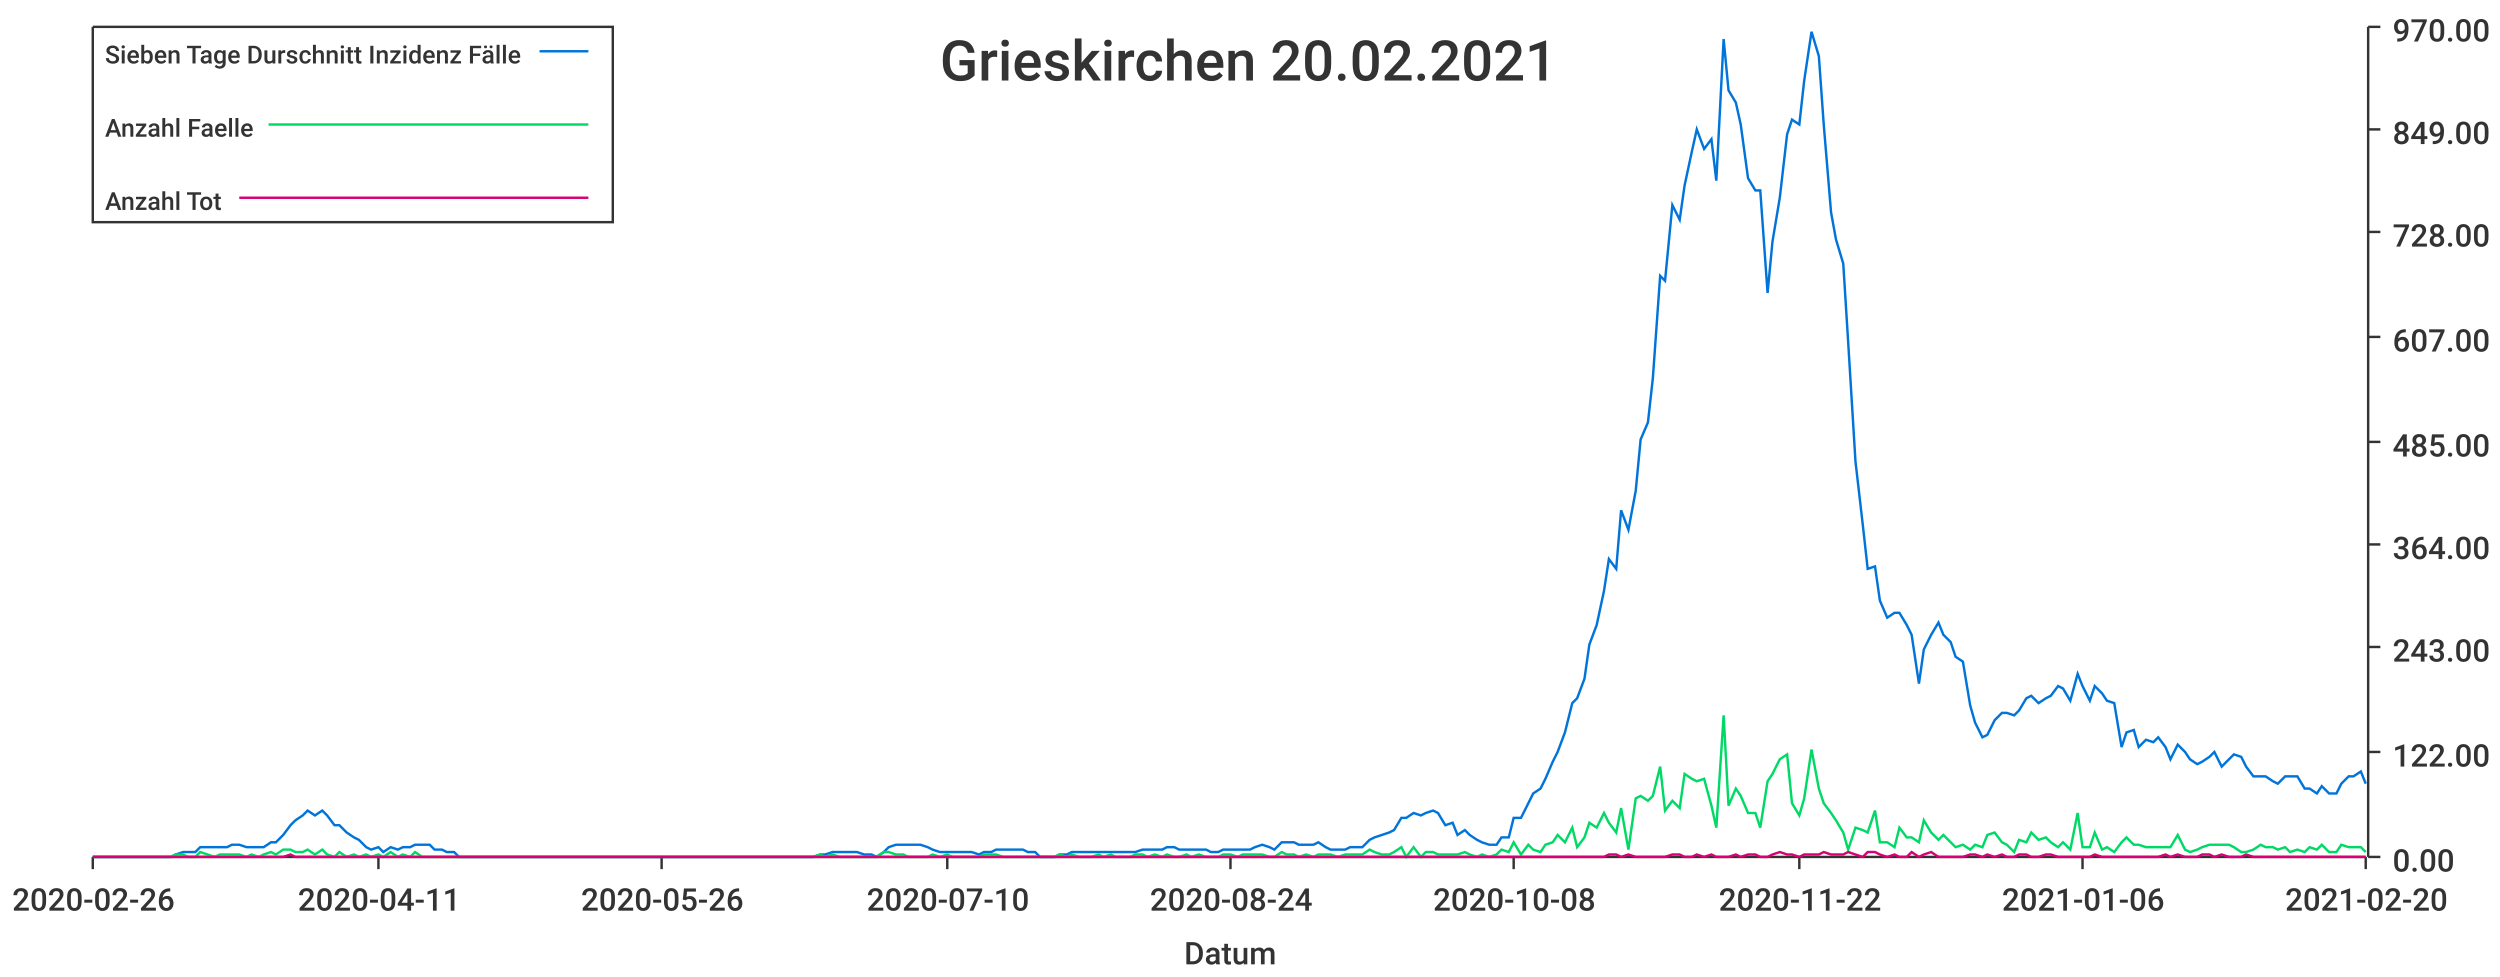
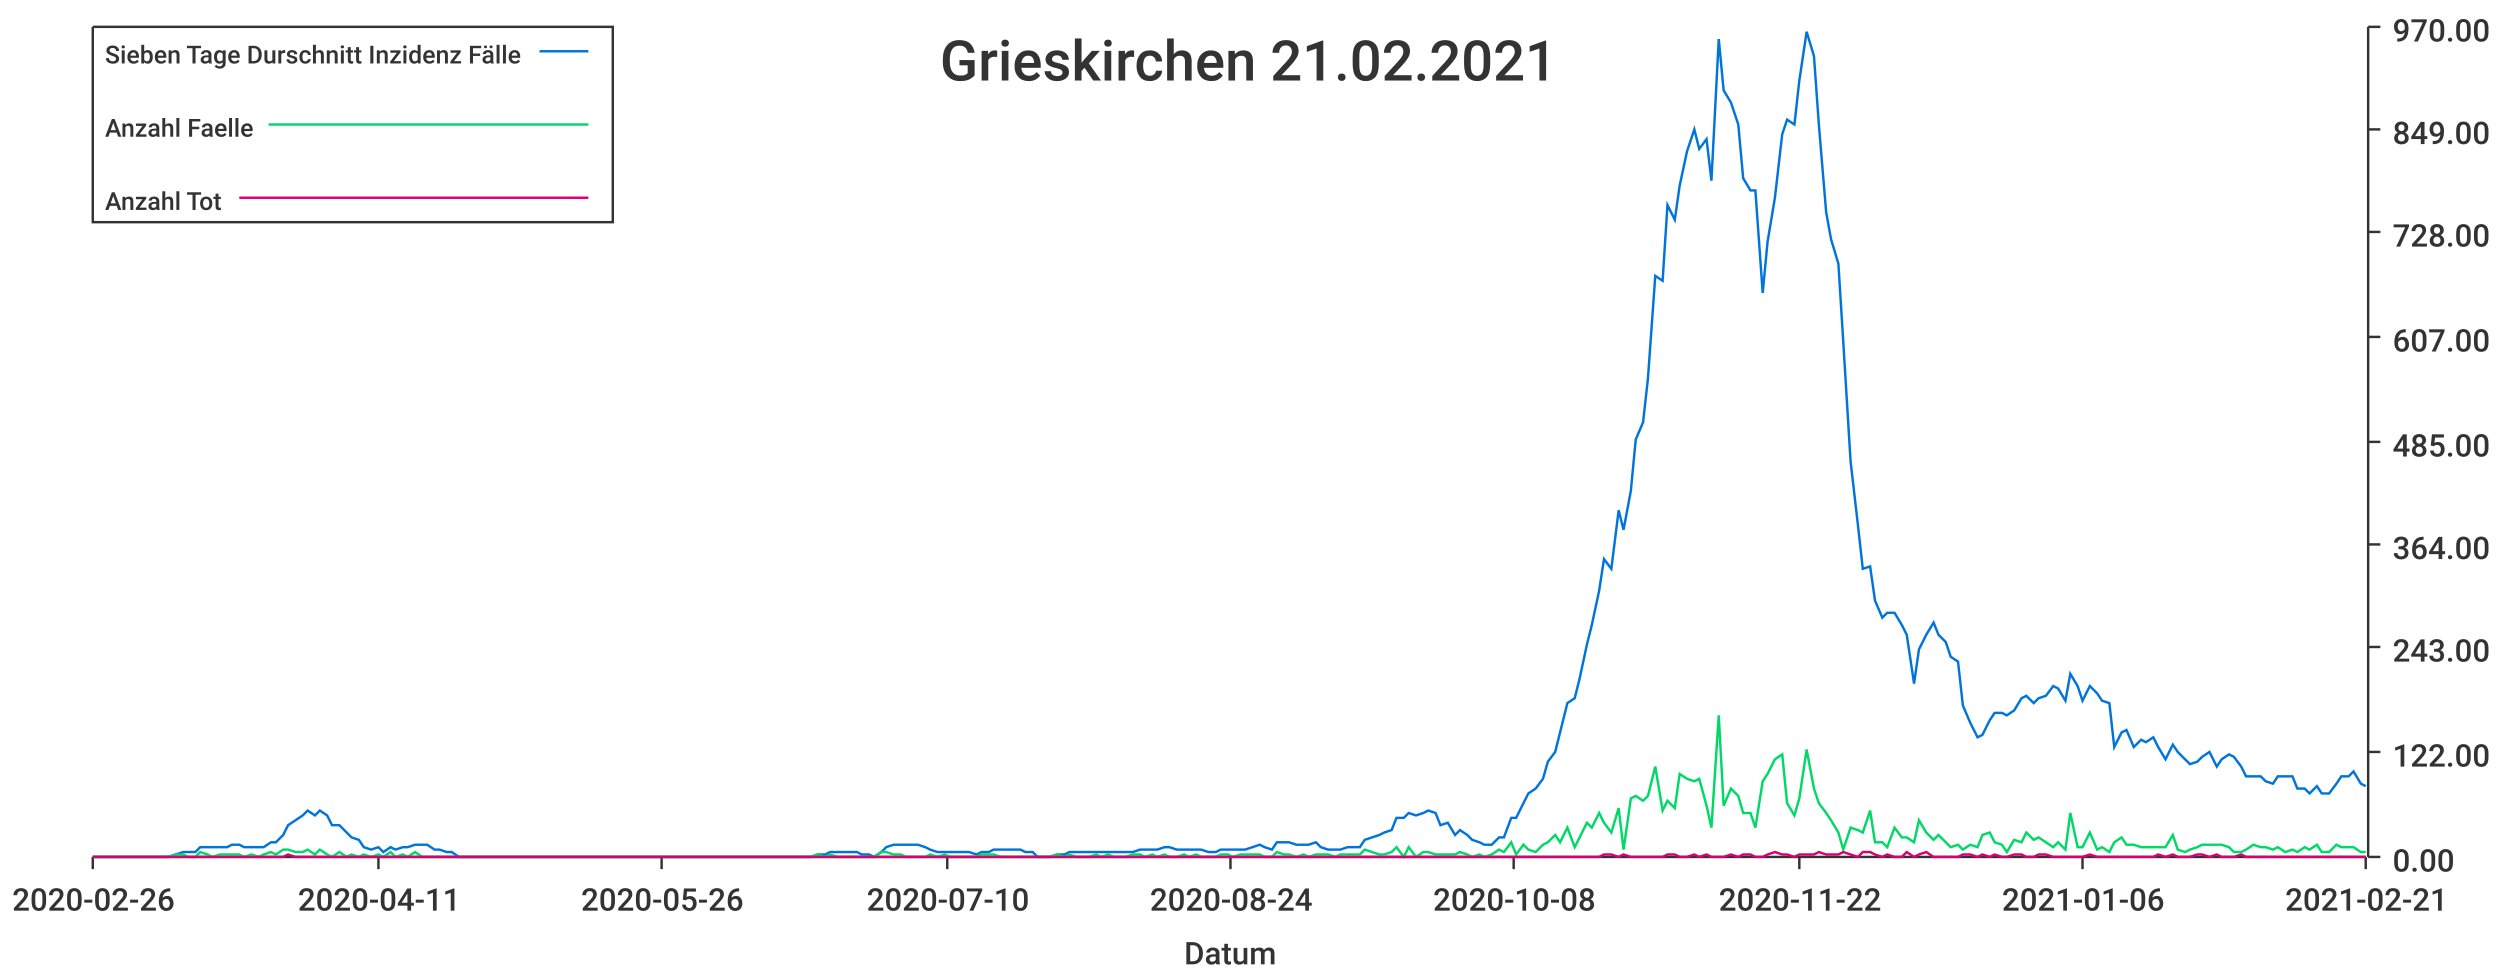
<svg xmlns="http://www.w3.org/2000/svg" width="1024" height="400">\n<path d="M 0 0 L 1024 0 L 1024 400 L 0 400 L 0 0" style="stroke-width:0;stroke:rgba(255,255,255,1.0);fill:rgba(255,255,255,1.0)" />
  <path d="M 38 11 L 969 11 L 969 351 L 38 351 L 38 11" style="stroke-width:0;stroke:rgba(255,255,255,1.0);fill:rgba(255,255,255,1.0)" />
  <path d="M 38 351 L 969 351" style="stroke-width:1;stroke:rgba(51,51,51,1.0);fill:none" />
  <path d="M 38 351 L 38 356" style="stroke-width:1;stroke:rgba(51,51,51,1.0);fill:none" />
  <text x="5" y="373" style="stroke-width:0;stroke:none;fill:rgba(51,51,51,1.0);font-size:12.8px;font-family:'Roboto Medium',sans-serif">2020-02-26</text>
  <path d="M 155 351 L 155 356" style="stroke-width:1;stroke:rgba(51,51,51,1.0);fill:none" />
  <text x="122" y="373" style="stroke-width:0;stroke:none;fill:rgba(51,51,51,1.0);font-size:12.8px;font-family:'Roboto Medium',sans-serif">2020-04-11</text>
  <path d="M 271 351 L 271 356" style="stroke-width:1;stroke:rgba(51,51,51,1.0);fill:none" />
  <text x="238" y="373" style="stroke-width:0;stroke:none;fill:rgba(51,51,51,1.0);font-size:12.8px;font-family:'Roboto Medium',sans-serif">2020-05-26</text>
  <path d="M 388 351 L 388 356" style="stroke-width:1;stroke:rgba(51,51,51,1.0);fill:none" />
  <text x="355" y="373" style="stroke-width:0;stroke:none;fill:rgba(51,51,51,1.0);font-size:12.8px;font-family:'Roboto Medium',sans-serif">2020-07-10</text>
  <path d="M 504 351 L 504 356" style="stroke-width:1;stroke:rgba(51,51,51,1.0);fill:none" />
  <text x="471" y="373" style="stroke-width:0;stroke:none;fill:rgba(51,51,51,1.0);font-size:12.8px;font-family:'Roboto Medium',sans-serif">2020-08-24</text>
  <path d="M 620 351 L 620 356" style="stroke-width:1;stroke:rgba(51,51,51,1.0);fill:none" />
  <text x="587" y="373" style="stroke-width:0;stroke:none;fill:rgba(51,51,51,1.0);font-size:12.8px;font-family:'Roboto Medium',sans-serif">2020-10-08</text>
  <path d="M 737 351 L 737 356" style="stroke-width:1;stroke:rgba(51,51,51,1.0);fill:none" />
  <text x="704" y="373" style="stroke-width:0;stroke:none;fill:rgba(51,51,51,1.0);font-size:12.8px;font-family:'Roboto Medium',sans-serif">2020-11-22</text>
  <path d="M 853 351 L 853 356" style="stroke-width:1;stroke:rgba(51,51,51,1.0);fill:none" />
  <text x="820" y="373" style="stroke-width:0;stroke:none;fill:rgba(51,51,51,1.0);font-size:12.8px;font-family:'Roboto Medium',sans-serif">2021-01-06</text>
  <path d="M 969 351 L 969 356" style="stroke-width:1;stroke:rgba(51,51,51,1.0);fill:none" />
-   <text x="936" y="373" style="stroke-width:0;stroke:none;fill:rgba(51,51,51,1.0);font-size:12.8px;font-family:'Roboto Medium',sans-serif">2021-02-20</text>
+   <text x="936" y="373" style="stroke-width:0;stroke:none;fill:rgba(51,51,51,1.0);font-size:12.8px;font-family:'Roboto Medium',sans-serif">2021-02-21</text>
  <text x="485" y="395" style="stroke-width:0;stroke:none;fill:rgba(51,51,51,1.0);font-size:12.8px;font-family:'Roboto Medium',sans-serif">Datum</text>
  <path d="M 970 351 L 970 11" style="stroke-width:1;stroke:rgba(51,51,51,1.0);fill:none" />
  <path d="M 970 351 L 975 351" style="stroke-width:1;stroke:rgba(51,51,51,1.0);fill:none" />
  <text x="980" y="357" style="stroke-width:0;stroke:none;fill:rgba(51,51,51,1.0);font-size:12.8px;font-family:'Roboto Medium',sans-serif">0.00</text>
  <path d="M 970 308 L 975 308" style="stroke-width:1;stroke:rgba(51,51,51,1.0);fill:none" />
  <text x="980" y="314" style="stroke-width:0;stroke:none;fill:rgba(51,51,51,1.0);font-size:12.8px;font-family:'Roboto Medium',sans-serif">122.00</text>
  <path d="M 970 265 L 975 265" style="stroke-width:1;stroke:rgba(51,51,51,1.0);fill:none" />
  <text x="980" y="271" style="stroke-width:0;stroke:none;fill:rgba(51,51,51,1.0);font-size:12.8px;font-family:'Roboto Medium',sans-serif">243.00</text>
  <path d="M 970 223 L 975 223" style="stroke-width:1;stroke:rgba(51,51,51,1.0);fill:none" />
  <text x="980" y="229" style="stroke-width:0;stroke:none;fill:rgba(51,51,51,1.0);font-size:12.8px;font-family:'Roboto Medium',sans-serif">364.00</text>
  <path d="M 970 181 L 975 181" style="stroke-width:1;stroke:rgba(51,51,51,1.0);fill:none" />
  <text x="980" y="187" style="stroke-width:0;stroke:none;fill:rgba(51,51,51,1.0);font-size:12.8px;font-family:'Roboto Medium',sans-serif">485.00</text>
  <path d="M 970 138 L 975 138" style="stroke-width:1;stroke:rgba(51,51,51,1.0);fill:none" />
  <text x="980" y="144" style="stroke-width:0;stroke:none;fill:rgba(51,51,51,1.0);font-size:12.8px;font-family:'Roboto Medium',sans-serif">607.00</text>
  <path d="M 970 95 L 975 95" style="stroke-width:1;stroke:rgba(51,51,51,1.0);fill:none" />
  <text x="980" y="101" style="stroke-width:0;stroke:none;fill:rgba(51,51,51,1.0);font-size:12.8px;font-family:'Roboto Medium',sans-serif">728.00</text>
  <path d="M 970 53 L 975 53" style="stroke-width:1;stroke:rgba(51,51,51,1.0);fill:none" />
  <text x="980" y="59" style="stroke-width:0;stroke:none;fill:rgba(51,51,51,1.0);font-size:12.8px;font-family:'Roboto Medium',sans-serif">849.00</text>
  <path d="M 970 11 L 975 11" style="stroke-width:1;stroke:rgba(51,51,51,1.0);fill:none" />
  <text x="980" y="17" style="stroke-width:0;stroke:none;fill:rgba(51,51,51,1.0);font-size:12.8px;font-family:'Roboto Medium',sans-serif">970.00</text>
-   <path d="M 38 351 L 41 351 L 44 351 L 46 351 L 49 351 L 51 351 L 54 351 L 57 351 L 59 351 L 62 351 L 64 351 L 67 351 L 70 351 L 72 350 L 75 349 L 77 349 L 80 349 L 82 347 L 85 347 L 88 347 L 90 347 L 93 347 L 95 346 L 98 346 L 101 347 L 103 347 L 106 347 L 108 347 L 111 345 L 113 345 L 116 342 L 119 338 L 121 336 L 124 334 L 126 332 L 129 334 L 132 332 L 134 334 L 137 338 L 139 338 L 142 341 L 145 343 L 147 344 L 150 347 L 152 348 L 155 347 L 157 349 L 160 347 L 163 348 L 165 347 L 168 347 L 170 346 L 173 346 L 176 346 L 178 348 L 181 348 L 183 349 L 186 349 L 188 351 L 191 351 L 194 351 L 196 351 L 199 351 L 201 351 L 204 351 L 207 351 L 209 351 L 212 351 L 214 351 L 217 351 L 220 351 L 222 351 L 225 351 L 227 351 L 230 351 L 232 351 L 235 351 L 238 351 L 240 351 L 243 351 L 245 351 L 248 351 L 251 351 L 253 351 L 256 351 L 258 351 L 261 351 L 263 351 L 266 351 L 269 351 L 271 351 L 274 351 L 276 351 L 279 351 L 282 351 L 284 351 L 287 351 L 289 351 L 292 351 L 295 351 L 297 351 L 300 351 L 302 351 L 305 351 L 307 351 L 310 351 L 313 351 L 315 351 L 318 351 L 320 351 L 323 351 L 326 351 L 328 351 L 331 351 L 333 351 L 336 350 L 338 350 L 341 349 L 344 349 L 346 349 L 349 349 L 351 349 L 354 350 L 357 350 L 359 351 L 362 349 L 364 347 L 367 346 L 370 346 L 372 346 L 375 346 L 377 346 L 380 347 L 382 348 L 385 349 L 388 349 L 390 349 L 393 349 L 395 349 L 398 349 L 401 350 L 403 349 L 406 349 L 408 348 L 411 348 L 413 348 L 416 348 L 419 348 L 421 349 L 424 349 L 426 351 L 429 351 L 432 351 L 434 350 L 437 350 L 439 349 L 442 349 L 445 349 L 447 349 L 450 349 L 452 349 L 455 349 L 457 349 L 460 349 L 463 349 L 465 349 L 468 348 L 470 348 L 473 348 L 476 348 L 478 347 L 481 347 L 483 348 L 486 348 L 488 348 L 491 348 L 494 348 L 496 349 L 499 349 L 501 348 L 504 348 L 507 348 L 509 348 L 512 348 L 514 347 L 517 346 L 520 347 L 522 348 L 525 345 L 527 345 L 530 345 L 532 346 L 535 346 L 538 346 L 540 345 L 543 347 L 545 348 L 548 348 L 551 348 L 553 347 L 556 347 L 558 347 L 561 344 L 563 343 L 566 342 L 569 341 L 571 340 L 574 335 L 576 335 L 579 333 L 582 334 L 584 333 L 587 332 L 589 333 L 592 338 L 595 337 L 597 342 L 600 340 L 602 342 L 605 344 L 607 345 L 610 346 L 613 346 L 615 343 L 618 343 L 620 335 L 623 335 L 626 329 L 628 325 L 631 323 L 633 319 L 636 312 L 638 308 L 641 300 L 644 288 L 646 286 L 649 278 L 651 264 L 654 256 L 657 242 L 659 229 L 662 233 L 664 209 L 667 217 L 670 201 L 672 180 L 675 173 L 677 155 L 680 113 L 682 115 L 685 84 L 688 90 L 690 76 L 693 62 L 695 53 L 698 61 L 701 57 L 703 74 L 706 16 L 708 37 L 711 42 L 713 51 L 716 73 L 719 78 L 721 78 L 724 120 L 726 99 L 729 81 L 732 55 L 734 49 L 737 51 L 739 33 L 742 13 L 745 23 L 747 51 L 750 87 L 752 98 L 755 108 L 757 140 L 760 189 L 763 215 L 765 233 L 768 232 L 770 246 L 773 253 L 776 251 L 778 251 L 781 256 L 783 260 L 786 280 L 788 266 L 791 260 L 794 255 L 796 260 L 799 263 L 801 269 L 804 271 L 807 289 L 809 296 L 812 302 L 814 301 L 817 295 L 820 292 L 822 292 L 825 293 L 827 291 L 830 286 L 832 285 L 835 288 L 838 286 L 840 285 L 843 281 L 845 282 L 848 287 L 851 276 L 853 281 L 856 287 L 858 281 L 861 284 L 863 287 L 866 288 L 869 306 L 871 300 L 874 299 L 876 306 L 879 303 L 882 304 L 884 302 L 887 306 L 889 311 L 892 305 L 895 308 L 897 311 L 900 313 L 902 312 L 905 310 L 907 308 L 910 314 L 913 311 L 915 309 L 918 310 L 920 314 L 923 318 L 926 318 L 928 318 L 931 320 L 933 321 L 936 318 L 938 318 L 941 318 L 944 323 L 946 323 L 949 325 L 951 322 L 954 325 L 957 325 L 959 321 L 962 318 L 964 318 L 967 316 L 969 321" style="stroke-width:1;stroke:rgba(0,116,217,1.0);fill:none" />
-   <path d="M 38 351 L 41 351 L 44 351 L 46 351 L 49 351 L 51 351 L 54 351 L 57 351 L 59 351 L 62 351 L 64 351 L 67 351 L 70 351 L 72 350 L 75 350 L 77 351 L 80 351 L 82 349 L 85 350 L 88 351 L 90 350 L 93 350 L 95 350 L 98 350 L 101 351 L 103 350 L 106 351 L 108 350 L 111 349 L 113 350 L 116 348 L 119 348 L 121 349 L 124 349 L 126 348 L 129 350 L 132 348 L 134 350 L 137 351 L 139 349 L 142 351 L 145 350 L 147 351 L 150 350 L 152 351 L 155 350 L 157 351 L 160 349 L 163 351 L 165 350 L 168 351 L 170 349 L 173 351 L 176 351 L 178 351 L 181 351 L 183 351 L 186 351 L 188 351 L 191 351 L 194 351 L 196 351 L 199 351 L 201 351 L 204 351 L 207 351 L 209 351 L 212 351 L 214 351 L 217 351 L 220 351 L 222 351 L 225 351 L 227 351 L 230 351 L 232 351 L 235 351 L 238 351 L 240 351 L 243 351 L 245 351 L 248 351 L 251 351 L 253 351 L 256 351 L 258 351 L 261 351 L 263 351 L 266 351 L 269 351 L 271 351 L 274 351 L 276 351 L 279 351 L 282 351 L 284 351 L 287 351 L 289 351 L 292 351 L 295 351 L 297 351 L 300 351 L 302 351 L 305 351 L 307 351 L 310 351 L 313 351 L 315 351 L 318 351 L 320 351 L 323 351 L 326 351 L 328 351 L 331 351 L 333 351 L 336 350 L 338 351 L 341 350 L 344 351 L 346 351 L 349 351 L 351 351 L 354 351 L 357 351 L 359 351 L 362 349 L 364 349 L 367 350 L 370 350 L 372 351 L 375 351 L 377 351 L 380 351 L 382 350 L 385 351 L 388 350 L 390 351 L 393 351 L 395 351 L 398 351 L 401 351 L 403 350 L 406 350 L 408 350 L 411 351 L 413 351 L 416 351 L 419 351 L 421 351 L 424 351 L 426 351 L 429 351 L 432 351 L 434 350 L 437 351 L 439 350 L 442 351 L 445 351 L 447 351 L 450 350 L 452 351 L 455 350 L 457 351 L 460 351 L 463 351 L 465 350 L 468 350 L 470 351 L 473 350 L 476 351 L 478 350 L 481 351 L 483 351 L 486 350 L 488 351 L 491 350 L 494 351 L 496 351 L 499 351 L 501 350 L 504 350 L 507 351 L 509 350 L 512 350 L 514 350 L 517 350 L 520 351 L 522 351 L 525 349 L 527 350 L 530 350 L 532 351 L 535 350 L 538 351 L 540 350 L 543 350 L 545 350 L 548 351 L 551 350 L 553 350 L 556 350 L 558 350 L 561 348 L 563 349 L 566 350 L 569 350 L 571 349 L 574 347 L 576 351 L 579 347 L 582 351 L 584 349 L 587 349 L 589 350 L 592 350 L 595 350 L 597 350 L 600 349 L 602 350 L 605 351 L 607 350 L 610 351 L 613 350 L 615 348 L 618 349 L 620 345 L 623 350 L 626 346 L 628 348 L 631 349 L 633 346 L 636 345 L 638 342 L 641 345 L 644 339 L 646 347 L 649 343 L 651 337 L 654 339 L 657 333 L 659 337 L 662 341 L 664 331 L 667 348 L 670 327 L 672 326 L 675 328 L 677 326 L 680 314 L 682 332 L 685 328 L 688 331 L 690 317 L 693 319 L 695 320 L 698 319 L 701 330 L 703 339 L 706 293 L 708 330 L 711 323 L 713 326 L 716 333 L 719 333 L 721 339 L 724 320 L 726 317 L 729 311 L 732 309 L 734 329 L 737 334 L 739 327 L 742 307 L 745 323 L 747 329 L 750 333 L 752 336 L 755 341 L 757 348 L 760 339 L 763 340 L 765 341 L 768 332 L 770 345 L 773 345 L 776 347 L 778 339 L 781 343 L 783 343 L 786 345 L 788 336 L 791 341 L 794 344 L 796 342 L 799 345 L 801 347 L 804 346 L 807 348 L 809 346 L 812 347 L 814 342 L 817 341 L 820 345 L 822 346 L 825 349 L 827 344 L 830 345 L 832 341 L 835 344 L 838 343 L 840 345 L 843 347 L 845 345 L 848 348 L 851 333 L 853 347 L 856 347 L 858 341 L 861 348 L 863 347 L 866 349 L 869 345 L 871 343 L 874 346 L 876 346 L 879 347 L 882 347 L 884 347 L 887 347 L 889 347 L 892 342 L 895 348 L 897 349 L 900 348 L 902 347 L 905 346 L 907 346 L 910 346 L 913 346 L 915 347 L 918 349 L 920 349 L 923 348 L 926 346 L 928 347 L 931 347 L 933 348 L 936 347 L 938 349 L 941 348 L 944 349 L 946 347 L 949 348 L 951 346 L 954 349 L 957 349 L 959 346 L 962 347 L 964 347 L 967 347 L 969 349" style="stroke-width:1;stroke:rgba(0,217,101,1.0);fill:none" />
-   <path d="M 38 351 L 41 351 L 44 351 L 46 351 L 49 351 L 51 351 L 54 351 L 57 351 L 59 351 L 62 351 L 64 351 L 67 351 L 70 351 L 72 351 L 75 351 L 77 351 L 80 351 L 82 351 L 85 351 L 88 351 L 90 351 L 93 351 L 95 351 L 98 351 L 101 351 L 103 351 L 106 351 L 108 351 L 111 351 L 113 351 L 116 351 L 119 350 L 121 351 L 124 351 L 126 351 L 129 351 L 132 351 L 134 351 L 137 351 L 139 351 L 142 351 L 145 351 L 147 351 L 150 351 L 152 351 L 155 351 L 157 351 L 160 351 L 163 351 L 165 351 L 168 351 L 170 351 L 173 351 L 176 351 L 178 351 L 181 351 L 183 351 L 186 351 L 188 351 L 191 351 L 194 351 L 196 351 L 199 351 L 201 351 L 204 351 L 207 351 L 209 351 L 212 351 L 214 351 L 217 351 L 220 351 L 222 351 L 225 351 L 227 351 L 230 351 L 232 351 L 235 351 L 238 351 L 240 351 L 243 351 L 245 351 L 248 351 L 251 351 L 253 351 L 256 351 L 258 351 L 261 351 L 263 351 L 266 351 L 269 351 L 271 351 L 274 351 L 276 351 L 279 351 L 282 351 L 284 351 L 287 351 L 289 351 L 292 351 L 295 351 L 297 351 L 300 351 L 302 351 L 305 351 L 307 351 L 310 351 L 313 351 L 315 351 L 318 351 L 320 351 L 323 351 L 326 351 L 328 351 L 331 351 L 333 351 L 336 351 L 338 351 L 341 351 L 344 351 L 346 351 L 349 351 L 351 351 L 354 351 L 357 351 L 359 351 L 362 351 L 364 351 L 367 351 L 370 351 L 372 351 L 375 351 L 377 351 L 380 351 L 382 351 L 385 351 L 388 351 L 390 351 L 393 351 L 395 351 L 398 351 L 401 351 L 403 351 L 406 351 L 408 351 L 411 351 L 413 351 L 416 351 L 419 351 L 421 351 L 424 351 L 426 351 L 429 351 L 432 351 L 434 351 L 437 351 L 439 351 L 442 351 L 445 351 L 447 351 L 450 351 L 452 351 L 455 351 L 457 351 L 460 351 L 463 351 L 465 351 L 468 351 L 470 351 L 473 351 L 476 351 L 478 351 L 481 351 L 483 351 L 486 351 L 488 351 L 491 351 L 494 351 L 496 351 L 499 351 L 501 351 L 504 351 L 507 351 L 509 351 L 512 351 L 514 351 L 517 351 L 520 351 L 522 351 L 525 351 L 527 351 L 530 351 L 532 351 L 535 351 L 538 351 L 540 351 L 543 351 L 545 351 L 548 351 L 551 351 L 553 351 L 556 351 L 558 351 L 561 351 L 563 351 L 566 351 L 569 351 L 571 351 L 574 351 L 576 351 L 579 351 L 582 351 L 584 351 L 587 351 L 589 351 L 592 351 L 595 351 L 597 351 L 600 351 L 602 351 L 605 351 L 607 351 L 610 351 L 613 351 L 615 351 L 618 351 L 620 351 L 623 351 L 626 351 L 628 351 L 631 351 L 633 351 L 636 351 L 638 351 L 641 351 L 644 351 L 646 351 L 649 351 L 651 351 L 654 351 L 657 351 L 659 350 L 662 350 L 664 351 L 667 350 L 670 351 L 672 351 L 675 351 L 677 351 L 680 351 L 682 351 L 685 350 L 688 350 L 690 351 L 693 351 L 695 350 L 698 351 L 701 350 L 703 351 L 706 351 L 708 351 L 711 350 L 713 351 L 716 350 L 719 350 L 721 351 L 724 351 L 726 350 L 729 349 L 732 350 L 734 350 L 737 351 L 739 350 L 742 350 L 745 350 L 747 349 L 750 350 L 752 350 L 755 350 L 757 349 L 760 350 L 763 351 L 765 349 L 768 349 L 770 350 L 773 351 L 776 350 L 778 351 L 781 351 L 783 349 L 786 351 L 788 350 L 791 349 L 794 351 L 796 351 L 799 351 L 801 351 L 804 351 L 807 350 L 809 350 L 812 351 L 814 350 L 817 351 L 820 350 L 822 351 L 825 351 L 827 350 L 830 350 L 832 351 L 835 351 L 838 350 L 840 350 L 843 351 L 845 351 L 848 351 L 851 351 L 853 351 L 856 351 L 858 350 L 861 351 L 863 351 L 866 351 L 869 351 L 871 351 L 874 351 L 876 351 L 879 351 L 882 351 L 884 351 L 887 350 L 889 351 L 892 350 L 895 351 L 897 351 L 900 351 L 902 350 L 905 350 L 907 351 L 910 350 L 913 351 L 915 351 L 918 351 L 920 350 L 923 351 L 926 351 L 928 351 L 931 351 L 933 351 L 936 351 L 938 351 L 941 351 L 944 351 L 946 351 L 949 351 L 951 351 L 954 351 L 957 351 L 959 351 L 962 351 L 964 351 L 967 351 L 969 351" style="stroke-width:1;stroke:rgba(217,0,116,1.0);fill:none" />
-   <text x="385" y="33" style="stroke-width:0;stroke:none;fill:rgba(51,51,51,1.0);font-size:23.0px;font-family:'Roboto Medium',sans-serif">Grieskirchen 20.02.2021</text>
+   <path d="M 38 351 L 41 351 L 44 351 L 46 351 L 49 351 L 51 351 L 54 351 L 57 351 L 59 351 L 62 351 L 64 351 L 67 351 L 69 351 L 72 350 L 75 349 L 77 349 L 80 349 L 82 347 L 85 347 L 87 347 L 90 347 L 93 347 L 95 346 L 98 346 L 100 347 L 103 347 L 106 347 L 108 347 L 111 345 L 113 345 L 116 342 L 118 338 L 121 336 L 124 334 L 126 332 L 129 334 L 131 332 L 134 334 L 136 338 L 139 338 L 142 341 L 144 343 L 147 344 L 149 347 L 152 348 L 155 347 L 157 349 L 160 347 L 162 348 L 165 347 L 167 347 L 170 346 L 173 346 L 175 346 L 178 348 L 180 348 L 183 349 L 185 349 L 188 351 L 191 351 L 193 351 L 196 351 L 198 351 L 201 351 L 204 351 L 206 351 L 209 351 L 211 351 L 214 351 L 216 351 L 219 351 L 222 351 L 224 351 L 227 351 L 229 351 L 232 351 L 234 351 L 237 351 L 240 351 L 242 351 L 245 351 L 247 351 L 250 351 L 253 351 L 255 351 L 258 351 L 260 351 L 263 351 L 265 351 L 268 351 L 271 351 L 273 351 L 276 351 L 278 351 L 281 351 L 283 351 L 286 351 L 289 351 L 291 351 L 294 351 L 296 351 L 299 351 L 302 351 L 304 351 L 307 351 L 309 351 L 312 351 L 314 351 L 317 351 L 320 351 L 322 351 L 325 351 L 327 351 L 330 351 L 332 351 L 335 350 L 338 350 L 340 349 L 343 349 L 345 349 L 348 349 L 351 349 L 353 350 L 356 350 L 358 351 L 361 349 L 363 347 L 366 346 L 369 346 L 371 346 L 374 346 L 376 346 L 379 347 L 381 348 L 384 349 L 387 349 L 389 349 L 392 349 L 394 349 L 397 349 L 400 350 L 402 349 L 405 349 L 407 348 L 410 348 L 412 348 L 415 348 L 418 348 L 420 349 L 423 349 L 425 351 L 428 351 L 430 351 L 433 350 L 436 350 L 438 349 L 441 349 L 443 349 L 446 349 L 449 349 L 451 349 L 454 349 L 456 349 L 459 349 L 461 349 L 464 349 L 467 348 L 469 348 L 472 348 L 474 348 L 477 347 L 479 347 L 482 348 L 485 348 L 487 348 L 490 348 L 492 348 L 495 349 L 498 349 L 500 348 L 503 348 L 505 348 L 508 348 L 510 348 L 513 347 L 516 346 L 518 347 L 521 348 L 523 345 L 526 345 L 528 345 L 531 346 L 534 346 L 536 346 L 539 345 L 541 347 L 544 348 L 547 348 L 549 348 L 552 347 L 554 347 L 557 347 L 559 344 L 562 343 L 565 342 L 567 341 L 570 340 L 572 335 L 575 335 L 577 333 L 580 334 L 583 333 L 585 332 L 588 333 L 590 338 L 593 337 L 596 342 L 598 340 L 601 342 L 603 344 L 606 345 L 608 346 L 611 346 L 614 343 L 616 343 L 619 335 L 621 335 L 624 329 L 626 325 L 629 323 L 632 319 L 634 312 L 637 308 L 639 300 L 642 288 L 645 286 L 647 278 L 650 264 L 652 256 L 655 242 L 657 229 L 660 233 L 663 209 L 665 217 L 668 201 L 670 180 L 673 173 L 675 155 L 678 113 L 681 115 L 683 84 L 686 90 L 688 76 L 691 62 L 694 53 L 696 61 L 699 57 L 701 74 L 704 16 L 706 37 L 709 42 L 712 51 L 714 73 L 717 78 L 719 78 L 722 120 L 724 99 L 727 81 L 730 55 L 732 49 L 735 51 L 737 33 L 740 13 L 743 23 L 745 51 L 748 87 L 750 98 L 753 108 L 755 140 L 758 189 L 761 215 L 763 233 L 766 232 L 768 246 L 771 253 L 773 251 L 776 251 L 779 256 L 781 260 L 784 280 L 786 266 L 789 260 L 792 255 L 794 260 L 797 263 L 799 269 L 802 271 L 804 289 L 807 296 L 810 302 L 812 301 L 815 295 L 817 292 L 820 292 L 822 293 L 825 291 L 828 286 L 830 285 L 833 288 L 835 286 L 838 285 L 841 281 L 843 282 L 846 287 L 848 276 L 851 281 L 853 287 L 856 281 L 859 284 L 861 287 L 864 288 L 866 306 L 869 300 L 871 299 L 874 306 L 877 303 L 879 304 L 882 302 L 884 306 L 887 311 L 890 305 L 892 308 L 895 311 L 897 313 L 900 312 L 902 310 L 905 308 L 908 314 L 910 311 L 913 309 L 915 310 L 918 314 L 920 318 L 923 318 L 926 318 L 928 320 L 931 321 L 933 318 L 936 318 L 939 318 L 941 323 L 944 323 L 946 325 L 949 322 L 951 325 L 954 325 L 957 321 L 959 318 L 962 318 L 964 316 L 967 321 L 969 322" style="stroke-width:1;stroke:rgba(0,116,217,1.0);fill:none" />
+   <path d="M 38 351 L 41 351 L 44 351 L 46 351 L 49 351 L 51 351 L 54 351 L 57 351 L 59 351 L 62 351 L 64 351 L 67 351 L 69 351 L 72 350 L 75 350 L 77 351 L 80 351 L 82 349 L 85 350 L 87 351 L 90 350 L 93 350 L 95 350 L 98 350 L 100 351 L 103 350 L 106 351 L 108 350 L 111 349 L 113 350 L 116 348 L 118 348 L 121 349 L 124 349 L 126 348 L 129 350 L 131 348 L 134 350 L 136 351 L 139 349 L 142 351 L 144 350 L 147 351 L 149 350 L 152 351 L 155 350 L 157 351 L 160 349 L 162 351 L 165 350 L 167 351 L 170 349 L 173 351 L 175 351 L 178 351 L 180 351 L 183 351 L 185 351 L 188 351 L 191 351 L 193 351 L 196 351 L 198 351 L 201 351 L 204 351 L 206 351 L 209 351 L 211 351 L 214 351 L 216 351 L 219 351 L 222 351 L 224 351 L 227 351 L 229 351 L 232 351 L 234 351 L 237 351 L 240 351 L 242 351 L 245 351 L 247 351 L 250 351 L 253 351 L 255 351 L 258 351 L 260 351 L 263 351 L 265 351 L 268 351 L 271 351 L 273 351 L 276 351 L 278 351 L 281 351 L 283 351 L 286 351 L 289 351 L 291 351 L 294 351 L 296 351 L 299 351 L 302 351 L 304 351 L 307 351 L 309 351 L 312 351 L 314 351 L 317 351 L 320 351 L 322 351 L 325 351 L 327 351 L 330 351 L 332 351 L 335 350 L 338 351 L 340 350 L 343 351 L 345 351 L 348 351 L 351 351 L 353 351 L 356 351 L 358 351 L 361 349 L 363 349 L 366 350 L 369 350 L 371 351 L 374 351 L 376 351 L 379 351 L 381 350 L 384 351 L 387 350 L 389 351 L 392 351 L 394 351 L 397 351 L 400 351 L 402 350 L 405 350 L 407 350 L 410 351 L 412 351 L 415 351 L 418 351 L 420 351 L 423 351 L 425 351 L 428 351 L 430 351 L 433 350 L 436 351 L 438 350 L 441 351 L 443 351 L 446 351 L 449 350 L 451 351 L 454 350 L 456 351 L 459 351 L 461 351 L 464 350 L 467 350 L 469 351 L 472 350 L 474 351 L 477 350 L 479 351 L 482 351 L 485 350 L 487 351 L 490 350 L 492 351 L 495 351 L 498 351 L 500 350 L 503 350 L 505 351 L 508 350 L 510 350 L 513 350 L 516 350 L 518 351 L 521 351 L 523 349 L 526 350 L 528 350 L 531 351 L 534 350 L 536 351 L 539 350 L 541 350 L 544 350 L 547 351 L 549 350 L 552 350 L 554 350 L 557 350 L 559 348 L 562 349 L 565 350 L 567 350 L 570 349 L 572 347 L 575 351 L 577 347 L 580 351 L 583 349 L 585 349 L 588 350 L 590 350 L 593 350 L 596 350 L 598 349 L 601 350 L 603 351 L 606 350 L 608 351 L 611 350 L 614 348 L 616 349 L 619 345 L 621 350 L 624 346 L 626 348 L 629 349 L 632 346 L 634 345 L 637 342 L 639 345 L 642 339 L 645 347 L 647 343 L 650 337 L 652 339 L 655 333 L 657 337 L 660 341 L 663 331 L 665 348 L 668 327 L 670 326 L 673 328 L 675 326 L 678 314 L 681 332 L 683 328 L 686 331 L 688 317 L 691 319 L 694 320 L 696 319 L 699 330 L 701 339 L 704 293 L 706 330 L 709 323 L 712 326 L 714 333 L 717 333 L 719 339 L 722 320 L 724 317 L 727 311 L 730 309 L 732 329 L 735 334 L 737 327 L 740 307 L 743 323 L 745 329 L 748 333 L 750 336 L 753 341 L 755 348 L 758 339 L 761 340 L 763 341 L 766 332 L 768 345 L 771 345 L 773 347 L 776 339 L 779 343 L 781 343 L 784 345 L 786 336 L 789 341 L 792 344 L 794 342 L 797 345 L 799 347 L 802 346 L 804 348 L 807 346 L 810 347 L 812 342 L 815 341 L 817 345 L 820 346 L 822 349 L 825 344 L 828 345 L 830 341 L 833 344 L 835 343 L 838 345 L 841 347 L 843 345 L 846 348 L 848 333 L 851 347 L 853 347 L 856 341 L 859 348 L 861 347 L 864 349 L 866 345 L 869 343 L 871 346 L 874 346 L 877 347 L 879 347 L 882 347 L 884 347 L 887 347 L 890 342 L 892 348 L 895 349 L 897 348 L 900 347 L 902 346 L 905 346 L 908 346 L 910 346 L 913 347 L 915 349 L 918 349 L 920 348 L 923 346 L 926 347 L 928 347 L 931 348 L 933 347 L 936 349 L 939 348 L 941 349 L 944 347 L 946 348 L 949 346 L 951 349 L 954 349 L 957 346 L 959 347 L 962 347 L 964 347 L 967 349 L 969 349" style="stroke-width:1;stroke:rgba(0,217,101,1.0);fill:none" />
+   <path d="M 38 351 L 41 351 L 44 351 L 46 351 L 49 351 L 51 351 L 54 351 L 57 351 L 59 351 L 62 351 L 64 351 L 67 351 L 69 351 L 72 351 L 75 351 L 77 351 L 80 351 L 82 351 L 85 351 L 87 351 L 90 351 L 93 351 L 95 351 L 98 351 L 100 351 L 103 351 L 106 351 L 108 351 L 111 351 L 113 351 L 116 351 L 118 350 L 121 351 L 124 351 L 126 351 L 129 351 L 131 351 L 134 351 L 136 351 L 139 351 L 142 351 L 144 351 L 147 351 L 149 351 L 152 351 L 155 351 L 157 351 L 160 351 L 162 351 L 165 351 L 167 351 L 170 351 L 173 351 L 175 351 L 178 351 L 180 351 L 183 351 L 185 351 L 188 351 L 191 351 L 193 351 L 196 351 L 198 351 L 201 351 L 204 351 L 206 351 L 209 351 L 211 351 L 214 351 L 216 351 L 219 351 L 222 351 L 224 351 L 227 351 L 229 351 L 232 351 L 234 351 L 237 351 L 240 351 L 242 351 L 245 351 L 247 351 L 250 351 L 253 351 L 255 351 L 258 351 L 260 351 L 263 351 L 265 351 L 268 351 L 271 351 L 273 351 L 276 351 L 278 351 L 281 351 L 283 351 L 286 351 L 289 351 L 291 351 L 294 351 L 296 351 L 299 351 L 302 351 L 304 351 L 307 351 L 309 351 L 312 351 L 314 351 L 317 351 L 320 351 L 322 351 L 325 351 L 327 351 L 330 351 L 332 351 L 335 351 L 338 351 L 340 351 L 343 351 L 345 351 L 348 351 L 351 351 L 353 351 L 356 351 L 358 351 L 361 351 L 363 351 L 366 351 L 369 351 L 371 351 L 374 351 L 376 351 L 379 351 L 381 351 L 384 351 L 387 351 L 389 351 L 392 351 L 394 351 L 397 351 L 400 351 L 402 351 L 405 351 L 407 351 L 410 351 L 412 351 L 415 351 L 418 351 L 420 351 L 423 351 L 425 351 L 428 351 L 430 351 L 433 351 L 436 351 L 438 351 L 441 351 L 443 351 L 446 351 L 449 351 L 451 351 L 454 351 L 456 351 L 459 351 L 461 351 L 464 351 L 467 351 L 469 351 L 472 351 L 474 351 L 477 351 L 479 351 L 482 351 L 485 351 L 487 351 L 490 351 L 492 351 L 495 351 L 498 351 L 500 351 L 503 351 L 505 351 L 508 351 L 510 351 L 513 351 L 516 351 L 518 351 L 521 351 L 523 351 L 526 351 L 528 351 L 531 351 L 534 351 L 536 351 L 539 351 L 541 351 L 544 351 L 547 351 L 549 351 L 552 351 L 554 351 L 557 351 L 559 351 L 562 351 L 565 351 L 567 351 L 570 351 L 572 351 L 575 351 L 577 351 L 580 351 L 583 351 L 585 351 L 588 351 L 590 351 L 593 351 L 596 351 L 598 351 L 601 351 L 603 351 L 606 351 L 608 351 L 611 351 L 614 351 L 616 351 L 619 351 L 621 351 L 624 351 L 626 351 L 629 351 L 632 351 L 634 351 L 637 351 L 639 351 L 642 351 L 645 351 L 647 351 L 650 351 L 652 351 L 655 351 L 657 350 L 660 350 L 663 351 L 665 350 L 668 351 L 670 351 L 673 351 L 675 351 L 678 351 L 681 351 L 683 350 L 686 350 L 688 351 L 691 351 L 694 350 L 696 351 L 699 350 L 701 351 L 704 351 L 706 351 L 709 350 L 712 351 L 714 350 L 717 350 L 719 351 L 722 351 L 724 350 L 727 349 L 730 350 L 732 350 L 735 351 L 737 350 L 740 350 L 743 350 L 745 349 L 748 350 L 750 350 L 753 350 L 755 349 L 758 350 L 761 351 L 763 349 L 766 349 L 768 350 L 771 351 L 773 350 L 776 351 L 779 351 L 781 349 L 784 351 L 786 350 L 789 349 L 792 351 L 794 351 L 797 351 L 799 351 L 802 351 L 804 350 L 807 350 L 810 351 L 812 350 L 815 351 L 817 350 L 820 351 L 822 351 L 825 350 L 828 350 L 830 351 L 833 351 L 835 350 L 838 350 L 841 351 L 843 351 L 846 351 L 848 351 L 851 351 L 853 351 L 856 350 L 859 351 L 861 351 L 864 351 L 866 351 L 869 351 L 871 351 L 874 351 L 877 351 L 879 351 L 882 351 L 884 350 L 887 351 L 890 350 L 892 351 L 895 351 L 897 351 L 900 350 L 902 350 L 905 351 L 908 350 L 910 351 L 913 351 L 915 351 L 918 350 L 920 351 L 923 351 L 926 351 L 928 351 L 931 351 L 933 351 L 936 351 L 939 351 L 941 351 L 944 351 L 946 351 L 949 351 L 951 351 L 954 351 L 957 351 L 959 351 L 962 351 L 964 351 L 967 351 L 969 351" style="stroke-width:1;stroke:rgba(217,0,116,1.0);fill:none" />
+   <text x="385" y="33" style="stroke-width:0;stroke:none;fill:rgba(51,51,51,1.0);font-size:23.0px;font-family:'Roboto Medium',sans-serif">Grieskirchen 21.02.2021</text>
  <path d="M 38 11 L 251 11 L 251 91 L 38 91 L 38 11" style="stroke-width:1;stroke:rgba(51,51,51,1.0);fill:rgba(255,255,255,1.0)" />
  <text x="43" y="26" style="stroke-width:0;stroke:none;fill:rgba(51,51,51,1.0);font-size:10.2px;font-family:'Roboto Medium',sans-serif">Sieben Tage Durschnitt Inzidenz Fälle</text>
  <path d="M 221 21 L 241 21" style="stroke-width:1;stroke:rgba(0,116,217,1.0);fill:none" />
  <text x="43" y="56" style="stroke-width:0;stroke:none;fill:rgba(51,51,51,1.0);font-size:10.2px;font-family:'Roboto Medium',sans-serif">Anzahl Faelle</text>
  <path d="M 110 51 L 241 51" style="stroke-width:1;stroke:rgba(0,217,101,1.0);fill:none" />
  <text x="43" y="86" style="stroke-width:0;stroke:none;fill:rgba(51,51,51,1.0);font-size:10.2px;font-family:'Roboto Medium',sans-serif">Anzahl Tot</text>
  <path d="M 98 81 L 241 81" style="stroke-width:1;stroke:rgba(217,0,116,1.0);fill:none" />
</svg>
